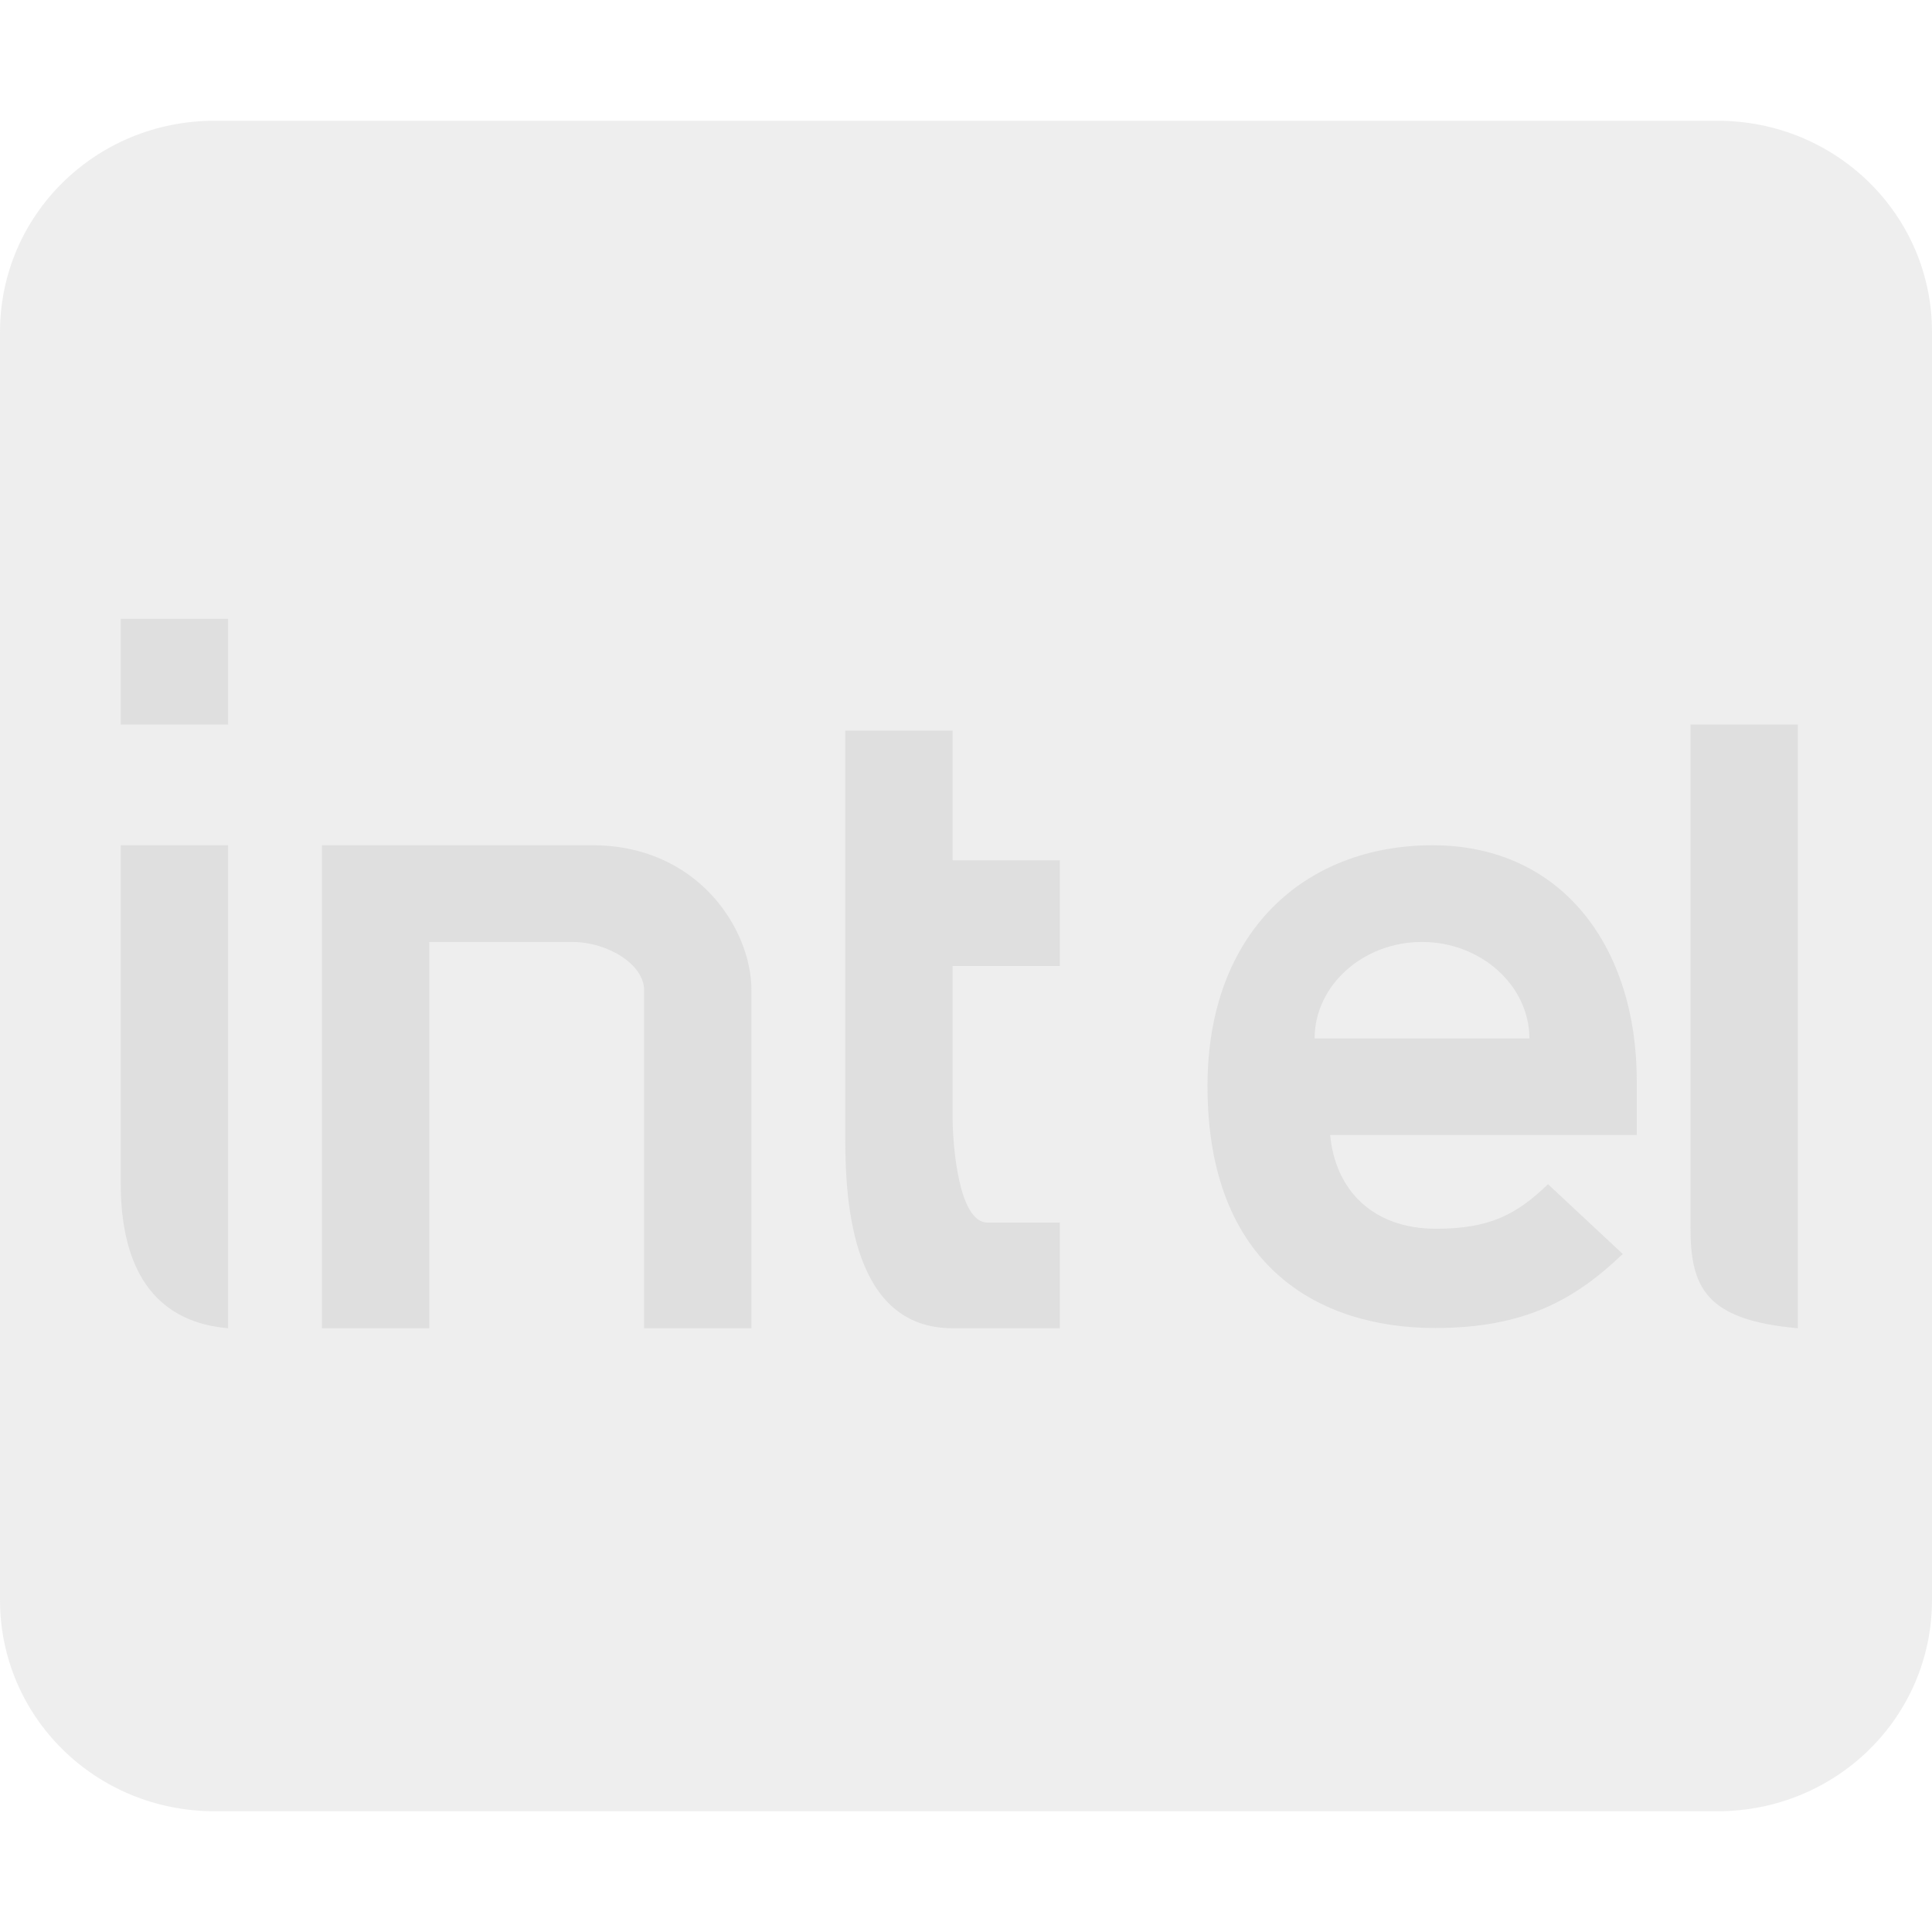
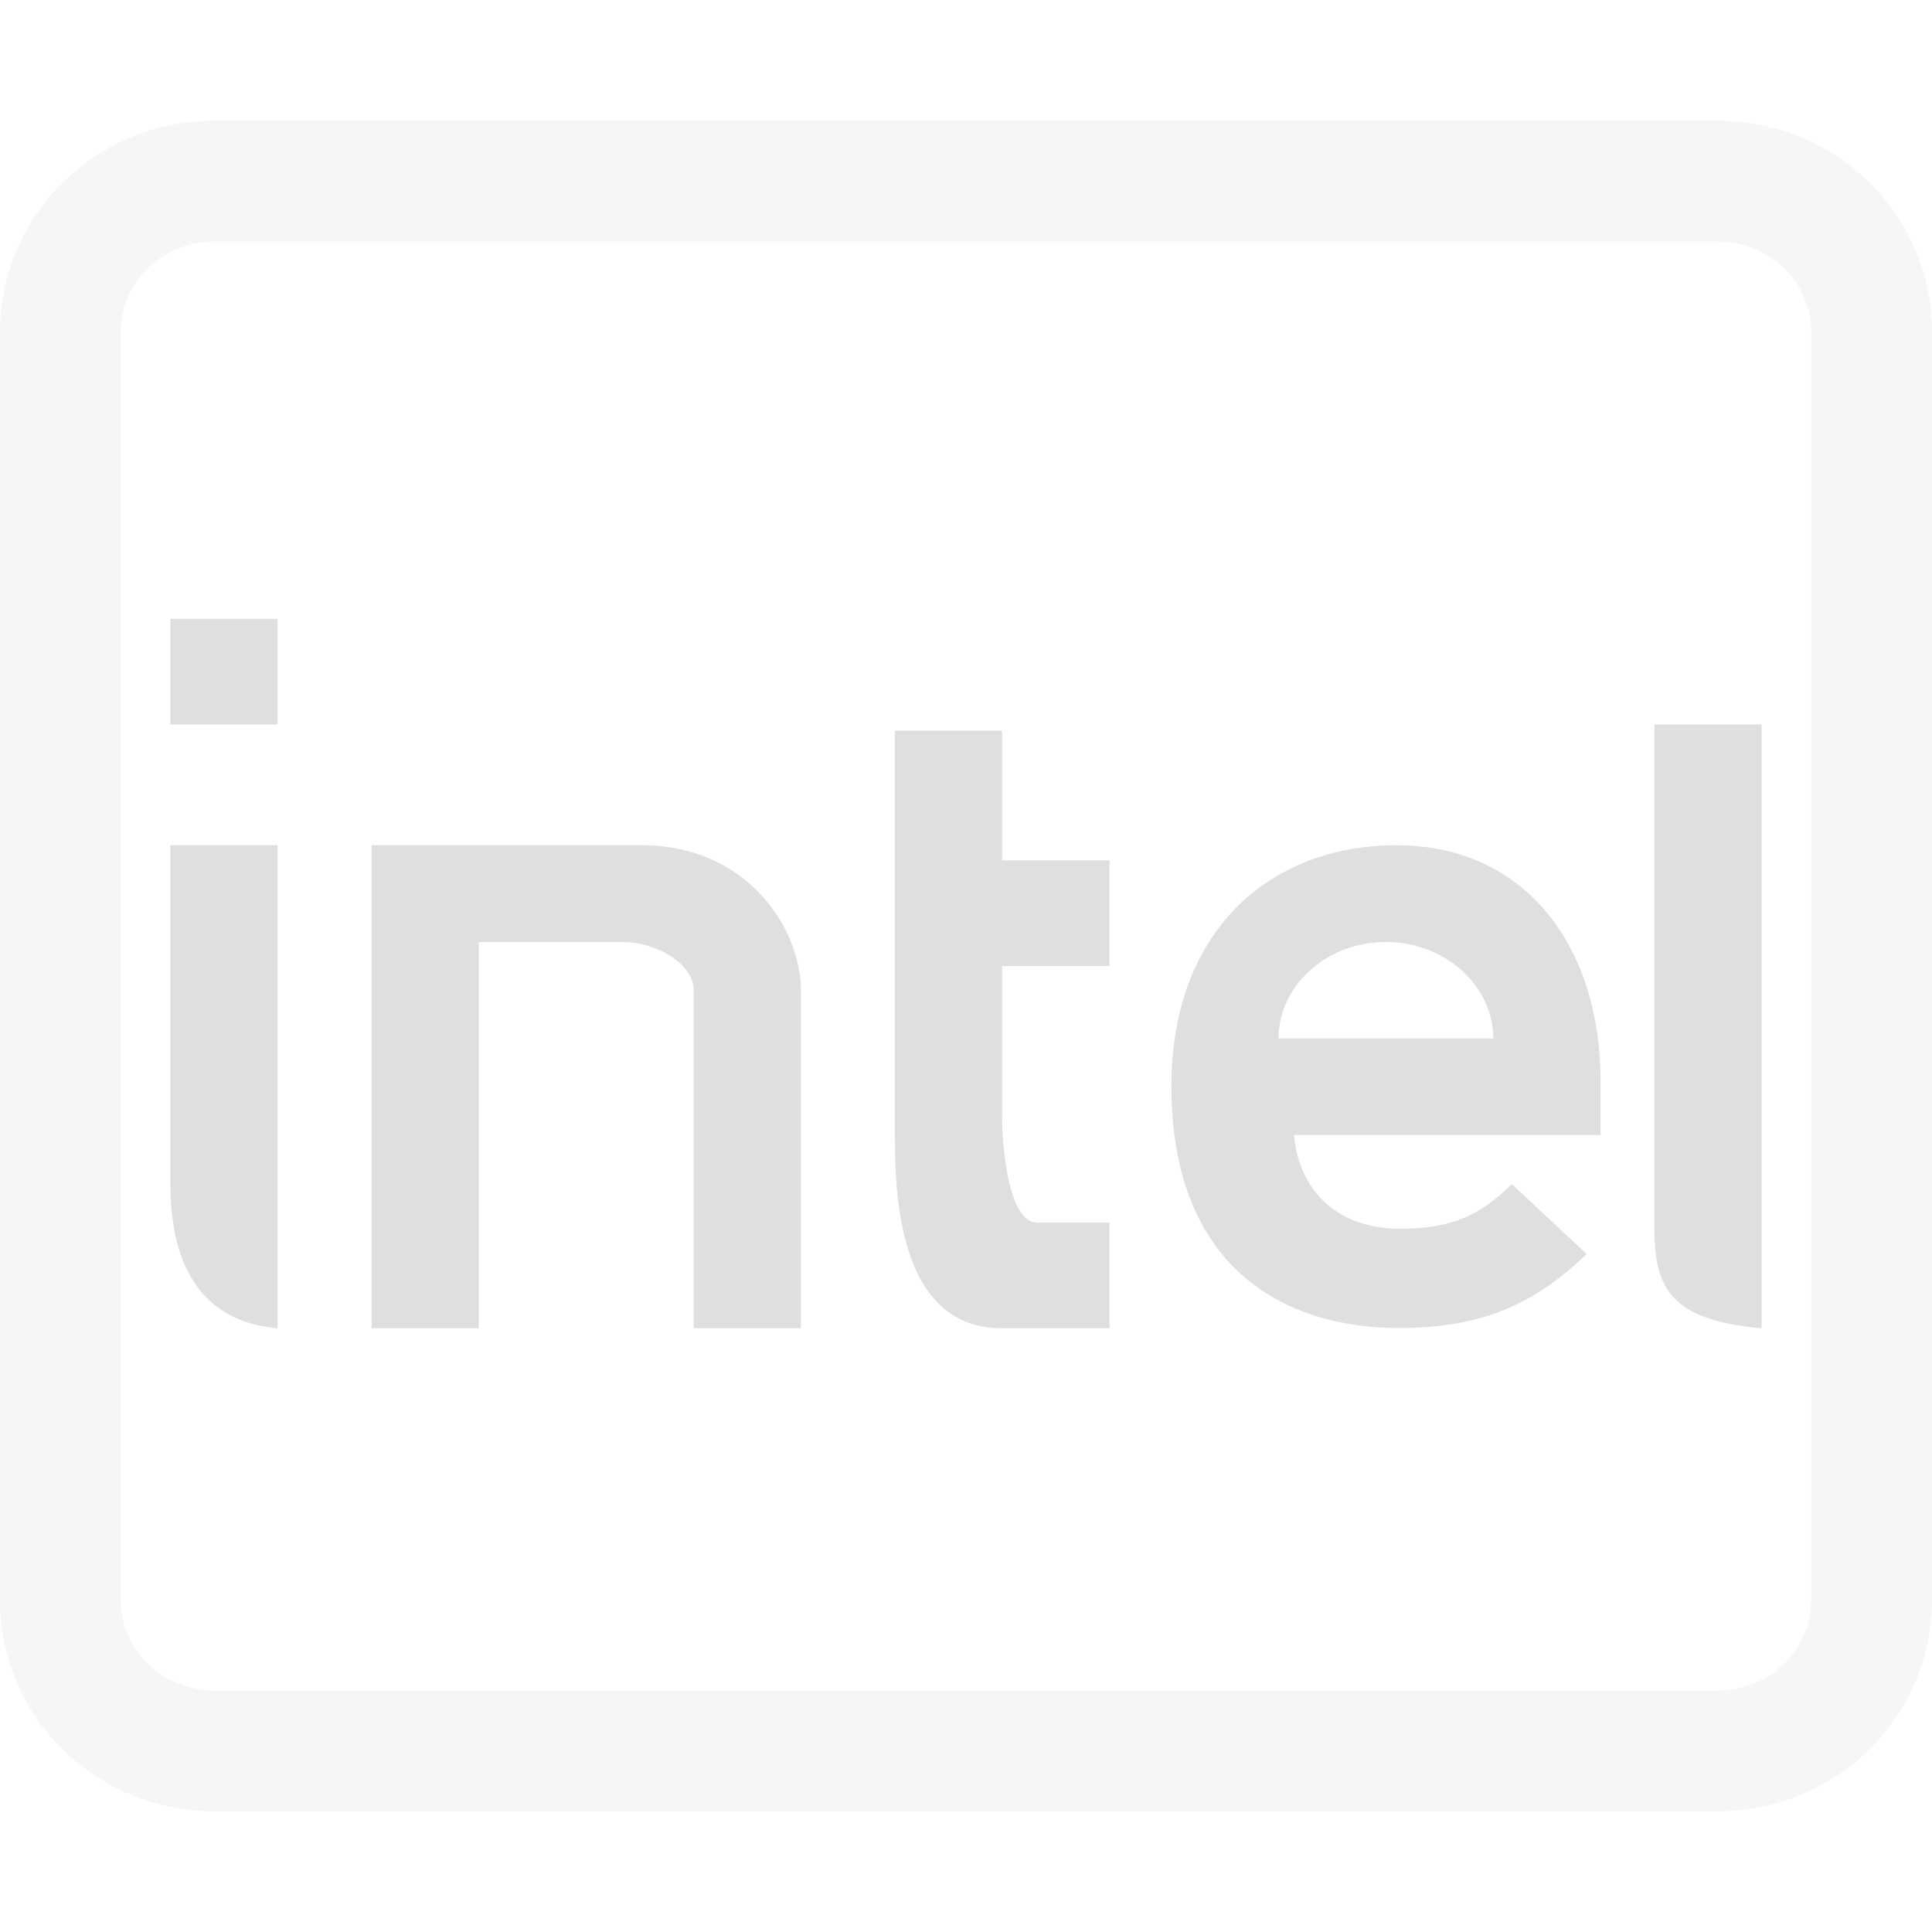
<svg xmlns="http://www.w3.org/2000/svg" clip-rule="evenodd" fill-rule="evenodd" stroke-linejoin="round" stroke-miterlimit="2" viewBox="0 0 16 16">
  <g fill="#dfdfdf">
-     <path d="m1.777 1c-.985 0-1.777.781-1.777 1.75v10.5c0 .97.792 1.75 1.777 1.75h12.446c.985 0 1.777-.78 1.777-1.75v-10.5c0-.969-.792-1.75-1.777-1.75z" fill-opacity=".5" />
-     <path d="m14 6h.889v5c-.765-.068-.889-.339-.889-.834zm-13 1h.889v4c-.765-.066-.889-.724-.889-1.199zm6-.949h.889v1.074h.888v.875h-.888v1.25c0 .226.048.875.289.875h.599v.875h-.888c-.828 0-.889-1.024-.889-1.576zm-4.334.949h2.223c.886-.009 1.334.693 1.334 1.199v2.801h-.889v-2.801c0-.211-.299-.398-.596-.398h-1.183v3.199h-.889zm9.197 0h.002c1.072.001 1.69.844 1.69 1.951v.449h-2.539c.041.449.347.776.877.776.447 0 .67-.121.927-.369l.619.578c-.399.381-.816.613-1.554.613-.964 0-1.885-.512-1.885-2.004 0-1.274.804-1.993 1.863-1.994zm-.088.801c-.487 0-.888.36-.888.799h1.779c-.001-.439-.402-.799-.889-.799 0 0-.001 0-.002 0zm-10.775-2.676h.889v.875h-.889z" />
+     <path d="m1.777 1c-.985 0-1.777.781-1.777 1.75v10.5c0 .97.792 1.75 1.777 1.75h12.446c.985 0 1.777-.781 1.777-1.75v-10.5c0-.97-.792-1.75-1.777-1.75zm0 1h12.446c.426 0 .777.33.777.75v10.5c0 .42-.351.75-.777.75h-12.446c-.426 0-.777-.33-.777-.75v-10.5c0-.42.351-.75.777-.75z" fill-opacity=".3" />
+     <path d="m13.701 6h.888v5c-.764-.068-.888-.339-.888-.834zm-12.29 1h.888v4c-.764-.066-.888-.724-.888-1.199zm6-.949h.888v1.074h.889v.875h-.889v1.25c0 .226.048.875.289.875h.6v.875h-.889c-.827 0-.888-1.024-.888-1.576zm-4.334.949h2.222c.887-.009 1.334.693 1.334 1.199v2.801h-.888v-2.801c0-.211-.299-.398-.596-.398h-1.184v3.199h-.888zm8.487 0h.002c1.072.001 1.689.844 1.689 1.951v.449h-2.539c.041.449.348.776.877.776.447 0 .67-.121.928-.369l.619.578c-.399.381-.816.613-1.554.613-.964 0-1.885-.512-1.885-2.004 0-1.274.804-1.993 1.863-1.994zm-.088.801c-.487 0-.888.36-.888.799h1.779c-.001-.439-.402-.799-.889-.799zm-10.065-2.676h.888v.875h-.888z" />
  </g>
</svg>
